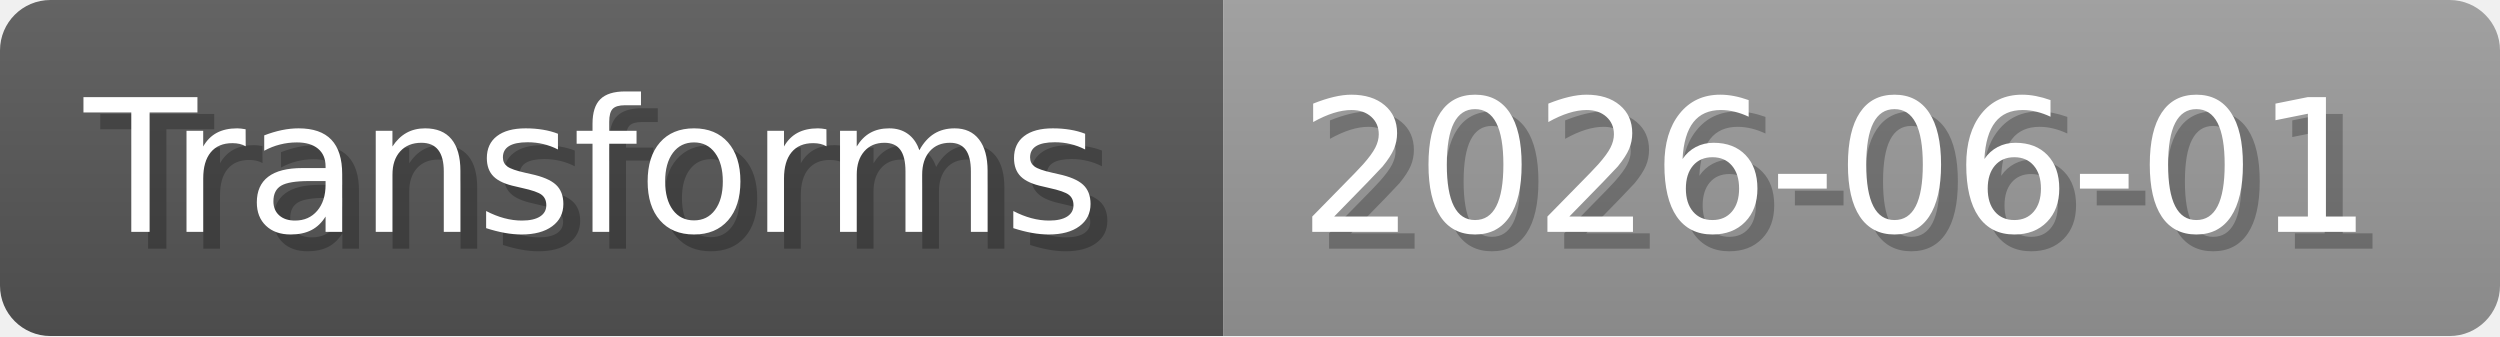
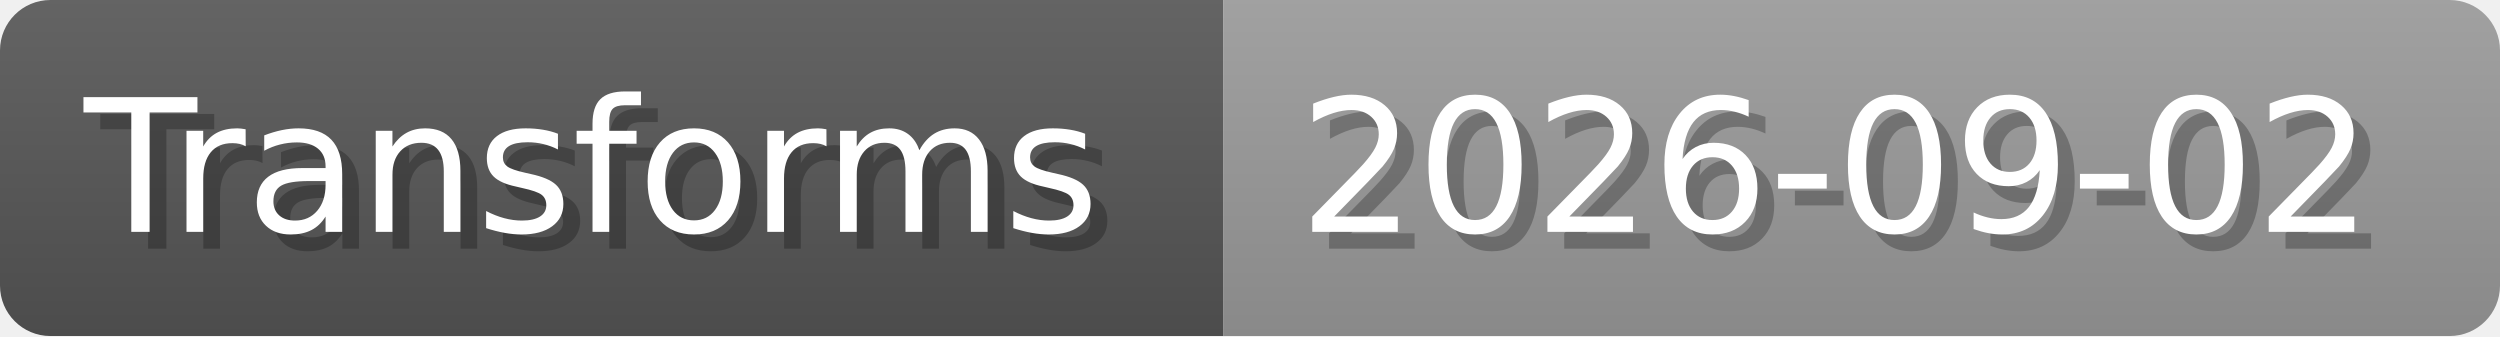
- <svg xmlns="http://www.w3.org/2000/svg" width="148.8" height="20" viewBox="0 0 1488 200" role="img" aria-label="Transforms: 2026-06-01">
+ <svg xmlns="http://www.w3.org/2000/svg" width="148.8" height="20" viewBox="0 0 1488 200" role="img" aria-label="Transforms: 2026-09-02">
  <linearGradient id="a" x2="0" y2="100%">
    <stop offset="0" stop-opacity=".1" stop-color="#EEE" />
    <stop offset="1" stop-opacity=".1" />
  </linearGradient>
  <mask id="m">
    <rect width="1488" height="200" rx="30" fill="#FFF" />
  </mask>
  <g mask="url(#m)">
    <rect width="728" height="200" fill="#555" />
    <rect width="760" height="200" fill="#999" x="728" />
    <rect width="1488" height="200" fill="url(#a)" />
  </g>
  <g aria-hidden="true" fill="#fff" text-anchor="start" font-family="Verdana,DejaVu Sans,sans-serif" font-size="110">
    <text x="60" y="148" textLength="628" fill="#000" opacity="0.25">Transforms</text>
    <text x="50" y="138" textLength="628">Transforms</text>
-     <text x="783" y="148" textLength="660" fill="#000" opacity="0.25">2026-06-01</text>
-     <text x="773" y="138" textLength="660">2026-06-01</text>
+     <text x="783" y="148" textLength="660" fill="#000" opacity="0.25">2026-09-02</text>
+     <text x="773" y="138" textLength="660">2026-09-02</text>
  </g>
</svg>
